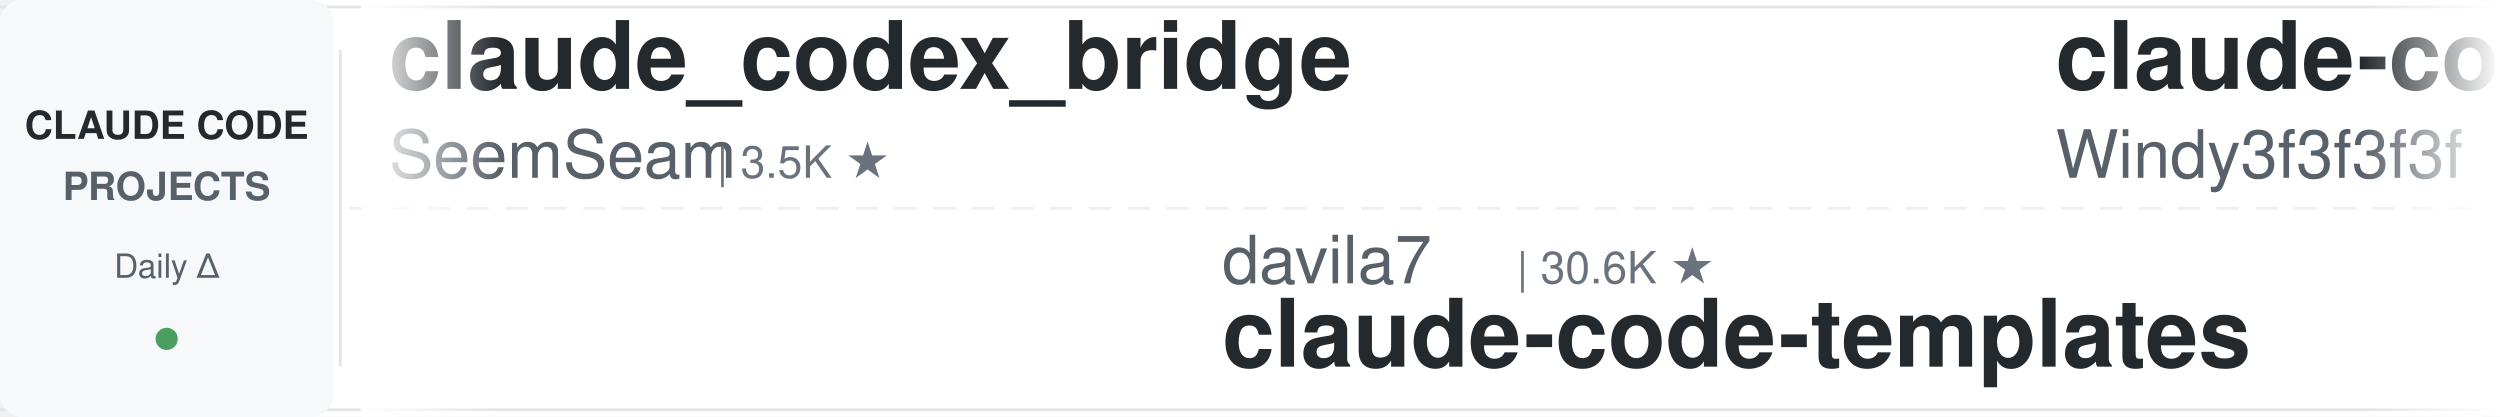
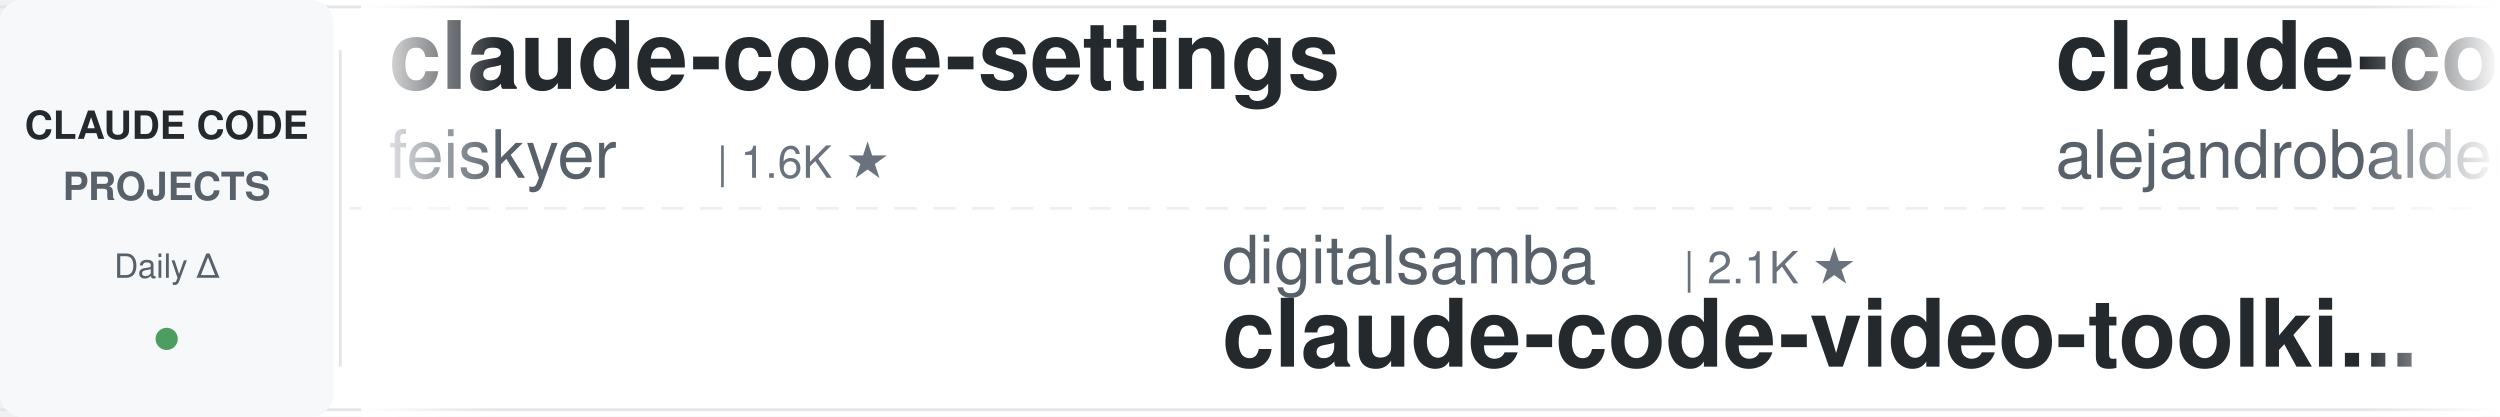
<svg xmlns="http://www.w3.org/2000/svg" width="900" height="150">
  <defs>
    <linearGradient id="leftFade" x1="0%" y1="0%" x2="100%" y2="0%">
      <stop offset="0%" style="stop-color:#ffffff;stop-opacity:1" />
      <stop offset="100%" style="stop-color:#ffffff;stop-opacity:0" />
    </linearGradient>
    <linearGradient id="rightFade" x1="0%" y1="0%" x2="100%" y2="0%">
      <stop offset="0%" style="stop-color:#ffffff;stop-opacity:0" />
      <stop offset="100%" style="stop-color:#ffffff;stop-opacity:1" />
    </linearGradient>
  </defs>
  <rect width="900" height="150" fill="#ffffff" rx="8" />
  <rect x="0" y="2" width="900" height="1" fill="#e1e4e8" />
  <rect x="0" y="147" width="900" height="1" fill="#e1e4e8" />
  <line x1="0" y1="75" x2="900" y2="75" stroke="#e1e4e8" stroke-width="1" stroke-dasharray="8 6" opacity="0.6" />
  <rect x="0" y="0" width="120" height="150" fill="#f6f8fa" rx="8" />
  <text x="60" y="50" font-family="-apple-system, BlinkMacSystemFont, 'Segoe UI', Helvetica, Arial, sans-serif" font-size="14" font-weight="600" fill="#24292e" text-anchor="middle">CLAUDE CODE</text>
  <text x="60" y="72" font-family="-apple-system, BlinkMacSystemFont, 'Segoe UI', Helvetica, Arial, sans-serif" font-size="14" font-weight="600" fill="#586069" text-anchor="middle">PROJECTS</text>
  <text x="60" y="100" font-family="-apple-system, BlinkMacSystemFont, 'Segoe UI', Helvetica, Arial, sans-serif" font-size="12" font-weight="500" fill="#586069" text-anchor="middle">Daily Δ</text>
  <circle cx="60" cy="122" r="4" fill="#22863a" opacity="0.8" />
  <rect x="122" y="18" width="1" height="114" fill="#e1e4e8" />
  <clipPath id="tickerClip">
    <rect x="130" y="0" width="770" height="150" />
  </clipPath>
  <g clip-path="url(#tickerClip)">
    <g id="tickerItems">
      <animateTransform attributeName="transform" attributeType="XML" type="translate" from="0 0" to="-3000 0" dur="54s" repeatCount="indefinite" />
      <g transform="translate(0, 0)">
-         <text x="140" y="32" font-family="-apple-system, BlinkMacSystemFont, 'Segoe UI', Helvetica, Arial, sans-serif" font-size="34" font-weight="600" fill="#24292e">claude_codex_bridge</text>
-         <text x="140" y="64" font-family="-apple-system, BlinkMacSystemFont, 'Segoe UI', Helvetica, Arial, sans-serif" font-size="24" font-weight="400" fill="#586069">SeemSeam</text>
-         <text x="258" y="64" font-family="-apple-system, BlinkMacSystemFont, 'Segoe UI', Helvetica, Arial, sans-serif" font-size="16" font-weight="500" fill="#6a737d">| 3.5K ★</text>
+         <text x="140" y="32" font-family="-apple-system, BlinkMacSystemFont, 'Segoe UI', Helvetica, Arial, sans-serif" font-size="34" font-weight="600" fill="#24292e">claude-code-settings</text>
+         <text x="140" y="64" font-family="-apple-system, BlinkMacSystemFont, 'Segoe UI', Helvetica, Arial, sans-serif" font-size="24" font-weight="400" fill="#586069">feiskyer</text>
+         <text x="258" y="64" font-family="-apple-system, BlinkMacSystemFont, 'Segoe UI', Helvetica, Arial, sans-serif" font-size="16" font-weight="500" fill="#6a737d">| 1.6K ★</text>
      </g>
      <g transform="translate(300, 0)">
-         <text x="140" y="102" font-family="-apple-system, BlinkMacSystemFont, 'Segoe UI', Helvetica, Arial, sans-serif" font-size="24" font-weight="400" fill="#586069">davila7</text>
-         <text x="246" y="102" font-family="-apple-system, BlinkMacSystemFont, 'Segoe UI', Helvetica, Arial, sans-serif" font-size="16" font-weight="500" fill="#6a737d">| 30.6K ★</text>
-         <text x="140" y="132" font-family="-apple-system, BlinkMacSystemFont, 'Segoe UI', Helvetica, Arial, sans-serif" font-size="34" font-weight="600" fill="#24292e">claude-code-templates</text>
+         <text x="140" y="102" font-family="-apple-system, BlinkMacSystemFont, 'Segoe UI', Helvetica, Arial, sans-serif" font-size="24" font-weight="400" fill="#586069">digitalsamba</text>
+         <text x="306" y="102" font-family="-apple-system, BlinkMacSystemFont, 'Segoe UI', Helvetica, Arial, sans-serif" font-size="16" font-weight="500" fill="#6a737d">| 2.1K ★</text>
+         <text x="140" y="132" font-family="-apple-system, BlinkMacSystemFont, 'Segoe UI', Helvetica, Arial, sans-serif" font-size="34" font-weight="600" fill="#24292e">claude-code-video-toolki...</text>
      </g>
      <g transform="translate(600, 0)">
-         <text x="140" y="32" font-family="-apple-system, BlinkMacSystemFont, 'Segoe UI', Helvetica, Arial, sans-serif" font-size="34" font-weight="600" fill="#24292e">claude-code-from-scratch</text>
-         <text x="140" y="64" font-family="-apple-system, BlinkMacSystemFont, 'Segoe UI', Helvetica, Arial, sans-serif" font-size="24" font-weight="400" fill="#586069">Windy3f3f3f3f</text>
-         <text x="318" y="64" font-family="-apple-system, BlinkMacSystemFont, 'Segoe UI', Helvetica, Arial, sans-serif" font-size="16" font-weight="500" fill="#6a737d">| 2.6K ★</text>
+         <text x="140" y="32" font-family="-apple-system, BlinkMacSystemFont, 'Segoe UI', Helvetica, Arial, sans-serif" font-size="34" font-weight="600" fill="#24292e">claude-code-from-source</text>
+         <text x="140" y="64" font-family="-apple-system, BlinkMacSystemFont, 'Segoe UI', Helvetica, Arial, sans-serif" font-size="24" font-weight="400" fill="#586069">alejandrobalderas</text>
+         <text x="366" y="64" font-family="-apple-system, BlinkMacSystemFont, 'Segoe UI', Helvetica, Arial, sans-serif" font-size="16" font-weight="500" fill="#6a737d">| 2.8K ★</text>
      </g>
      <g transform="translate(900, 0)">
-         <text x="140" y="102" font-family="-apple-system, BlinkMacSystemFont, 'Segoe UI', Helvetica, Arial, sans-serif" font-size="24" font-weight="400" fill="#586069">xu-xiang</text>
-         <text x="258" y="102" font-family="-apple-system, BlinkMacSystemFont, 'Segoe UI', Helvetica, Arial, sans-serif" font-size="16" font-weight="500" fill="#6a737d">| 1.9K ★</text>
-         <text x="140" y="132" font-family="-apple-system, BlinkMacSystemFont, 'Segoe UI', Helvetica, Arial, sans-serif" font-size="34" font-weight="600" fill="#24292e">everything-claude-code-z...</text>
+         <text x="140" y="102" font-family="-apple-system, BlinkMacSystemFont, 'Segoe UI', Helvetica, Arial, sans-serif" font-size="24" font-weight="400" fill="#586069">centminmod</text>
+         <text x="282" y="102" font-family="-apple-system, BlinkMacSystemFont, 'Segoe UI', Helvetica, Arial, sans-serif" font-size="16" font-weight="500" fill="#6a737d">| 2.6K ★</text>
+         <text x="140" y="132" font-family="-apple-system, BlinkMacSystemFont, 'Segoe UI', Helvetica, Arial, sans-serif" font-size="34" font-weight="600" fill="#24292e">my-claude-code-setup</text>
      </g>
      <g transform="translate(1200, 0)">
-         <text x="140" y="32" font-family="-apple-system, BlinkMacSystemFont, 'Segoe UI', Helvetica, Arial, sans-serif" font-size="34" font-weight="600" fill="#24292e">oh-my-claudecode</text>
-         <text x="140" y="64" font-family="-apple-system, BlinkMacSystemFont, 'Segoe UI', Helvetica, Arial, sans-serif" font-size="24" font-weight="400" fill="#586069">Yeachan-Heo</text>
-         <text x="294" y="64" font-family="-apple-system, BlinkMacSystemFont, 'Segoe UI', Helvetica, Arial, sans-serif" font-size="16" font-weight="500" fill="#6a737d">| 39.0K ★</text>
+         <text x="140" y="32" font-family="-apple-system, BlinkMacSystemFont, 'Segoe UI', Helvetica, Arial, sans-serif" font-size="34" font-weight="600" fill="#24292e">how-claude-code-works</text>
+         <text x="140" y="64" font-family="-apple-system, BlinkMacSystemFont, 'Segoe UI', Helvetica, Arial, sans-serif" font-size="24" font-weight="400" fill="#586069">Windy3f3f3f3f</text>
+         <text x="318" y="64" font-family="-apple-system, BlinkMacSystemFont, 'Segoe UI', Helvetica, Arial, sans-serif" font-size="16" font-weight="500" fill="#6a737d">| 3.6K ★</text>
      </g>
      <g transform="translate(1500, 0)">
-         <text x="140" y="102" font-family="-apple-system, BlinkMacSystemFont, 'Segoe UI', Helvetica, Arial, sans-serif" font-size="24" font-weight="400" fill="#586069">Njengah</text>
-         <text x="246" y="102" font-family="-apple-system, BlinkMacSystemFont, 'Segoe UI', Helvetica, Arial, sans-serif" font-size="16" font-weight="500" fill="#6a737d">| 1.9K ★</text>
-         <text x="140" y="132" font-family="-apple-system, BlinkMacSystemFont, 'Segoe UI', Helvetica, Arial, sans-serif" font-size="34" font-weight="600" fill="#24292e">claude-code-cheat-sheet</text>
+         <text x="140" y="102" font-family="-apple-system, BlinkMacSystemFont, 'Segoe UI', Helvetica, Arial, sans-serif" font-size="24" font-weight="400" fill="#586069">ccplugins</text>
+         <text x="270" y="102" font-family="-apple-system, BlinkMacSystemFont, 'Segoe UI', Helvetica, Arial, sans-serif" font-size="16" font-weight="500" fill="#6a737d">| 932 ★</text>
+         <text x="140" y="132" font-family="-apple-system, BlinkMacSystemFont, 'Segoe UI', Helvetica, Arial, sans-serif" font-size="34" font-weight="600" fill="#24292e">awesome-claude-code-plug...</text>
      </g>
      <g transform="translate(1800, 0)">
-         <text x="140" y="32" font-family="-apple-system, BlinkMacSystemFont, 'Segoe UI', Helvetica, Arial, sans-serif" font-size="34" font-weight="600" fill="#24292e">claude-code-source</text>
-         <text x="140" y="64" font-family="-apple-system, BlinkMacSystemFont, 'Segoe UI', Helvetica, Arial, sans-serif" font-size="24" font-weight="400" fill="#586069">AprilNEA</text>
-         <text x="258" y="64" font-family="-apple-system, BlinkMacSystemFont, 'Segoe UI', Helvetica, Arial, sans-serif" font-size="16" font-weight="500" fill="#6a737d">| 392 ★</text>
+         <text x="140" y="32" font-family="-apple-system, BlinkMacSystemFont, 'Segoe UI', Helvetica, Arial, sans-serif" font-size="34" font-weight="600" fill="#24292e">andrej-karpathy-skills</text>
+         <text x="140" y="64" font-family="-apple-system, BlinkMacSystemFont, 'Segoe UI', Helvetica, Arial, sans-serif" font-size="24" font-weight="400" fill="#586069">multica-ai</text>
+         <text x="282" y="64" font-family="-apple-system, BlinkMacSystemFont, 'Segoe UI', Helvetica, Arial, sans-serif" font-size="16" font-weight="500" fill="#6a737d">| 211.0K ★</text>
      </g>
      <g transform="translate(2100, 0)">
-         <text x="140" y="102" font-family="-apple-system, BlinkMacSystemFont, 'Segoe UI', Helvetica, Arial, sans-serif" font-size="24" font-weight="400" fill="#586069">Yuyz0112</text>
-         <text x="258" y="102" font-family="-apple-system, BlinkMacSystemFont, 'Segoe UI', Helvetica, Arial, sans-serif" font-size="16" font-weight="500" fill="#6a737d">| 2.4K ★</text>
-         <text x="140" y="132" font-family="-apple-system, BlinkMacSystemFont, 'Segoe UI', Helvetica, Arial, sans-serif" font-size="34" font-weight="600" fill="#24292e">claude-code-reverse</text>
+         <text x="140" y="102" font-family="-apple-system, BlinkMacSystemFont, 'Segoe UI', Helvetica, Arial, sans-serif" font-size="24" font-weight="400" fill="#586069">anthropics</text>
+         <text x="282" y="102" font-family="-apple-system, BlinkMacSystemFont, 'Segoe UI', Helvetica, Arial, sans-serif" font-size="16" font-weight="500" fill="#6a737d">| 6.2K ★</text>
+         <text x="140" y="132" font-family="-apple-system, BlinkMacSystemFont, 'Segoe UI', Helvetica, Arial, sans-serif" font-size="34" font-weight="600" fill="#24292e">claude-code-security-rev...</text>
      </g>
      <g transform="translate(2400, 0)">
-         <text x="140" y="32" font-family="-apple-system, BlinkMacSystemFont, 'Segoe UI', Helvetica, Arial, sans-serif" font-size="34" font-weight="600" fill="#24292e">claude-code-cli</text>
-         <text x="140" y="64" font-family="-apple-system, BlinkMacSystemFont, 'Segoe UI', Helvetica, Arial, sans-serif" font-size="24" font-weight="400" fill="#586069">huangserva</text>
-         <text x="282" y="64" font-family="-apple-system, BlinkMacSystemFont, 'Segoe UI', Helvetica, Arial, sans-serif" font-size="16" font-weight="500" fill="#6a737d">| 626 ★</text>
+         <text x="140" y="32" font-family="-apple-system, BlinkMacSystemFont, 'Segoe UI', Helvetica, Arial, sans-serif" font-size="34" font-weight="600" fill="#24292e">skills</text>
+         <text x="140" y="64" font-family="-apple-system, BlinkMacSystemFont, 'Segoe UI', Helvetica, Arial, sans-serif" font-size="24" font-weight="400" fill="#586069">anthropics</text>
+         <text x="282" y="64" font-family="-apple-system, BlinkMacSystemFont, 'Segoe UI', Helvetica, Arial, sans-serif" font-size="16" font-weight="500" fill="#6a737d">| 175.1K ★</text>
      </g>
      <g transform="translate(2700, 0)">
-         <text x="140" y="102" font-family="-apple-system, BlinkMacSystemFont, 'Segoe UI', Helvetica, Arial, sans-serif" font-size="24" font-weight="400" fill="#586069">darcyegb</text>
-         <text x="258" y="102" font-family="-apple-system, BlinkMacSystemFont, 'Segoe UI', Helvetica, Arial, sans-serif" font-size="16" font-weight="500" fill="#6a737d">| 761 ★</text>
-         <text x="140" y="132" font-family="-apple-system, BlinkMacSystemFont, 'Segoe UI', Helvetica, Arial, sans-serif" font-size="34" font-weight="600" fill="#24292e">ClaudeCodeAgents</text>
+         <text x="140" y="102" font-family="-apple-system, BlinkMacSystemFont, 'Segoe UI', Helvetica, Arial, sans-serif" font-size="24" font-weight="400" fill="#586069">asgeirtj</text>
+         <text x="258" y="102" font-family="-apple-system, BlinkMacSystemFont, 'Segoe UI', Helvetica, Arial, sans-serif" font-size="16" font-weight="500" fill="#6a737d">| 64.4K ★</text>
+         <text x="140" y="132" font-family="-apple-system, BlinkMacSystemFont, 'Segoe UI', Helvetica, Arial, sans-serif" font-size="34" font-weight="600" fill="#24292e">system_prompts_leaks</text>
      </g>
      <g transform="translate(3000, 0)">
-         <text x="140" y="32" font-family="-apple-system, BlinkMacSystemFont, 'Segoe UI', Helvetica, Arial, sans-serif" font-size="34" font-weight="600" fill="#24292e">claude_codex_bridge</text>
-         <text x="140" y="64" font-family="-apple-system, BlinkMacSystemFont, 'Segoe UI', Helvetica, Arial, sans-serif" font-size="24" font-weight="400" fill="#586069">SeemSeam</text>
-         <text x="258" y="64" font-family="-apple-system, BlinkMacSystemFont, 'Segoe UI', Helvetica, Arial, sans-serif" font-size="16" font-weight="500" fill="#6a737d">| 3.5K ★</text>
+         <text x="140" y="32" font-family="-apple-system, BlinkMacSystemFont, 'Segoe UI', Helvetica, Arial, sans-serif" font-size="34" font-weight="600" fill="#24292e">claude-code-settings</text>
+         <text x="140" y="64" font-family="-apple-system, BlinkMacSystemFont, 'Segoe UI', Helvetica, Arial, sans-serif" font-size="24" font-weight="400" fill="#586069">feiskyer</text>
+         <text x="258" y="64" font-family="-apple-system, BlinkMacSystemFont, 'Segoe UI', Helvetica, Arial, sans-serif" font-size="16" font-weight="500" fill="#6a737d">| 1.6K ★</text>
      </g>
      <g transform="translate(3300, 0)">
-         <text x="140" y="102" font-family="-apple-system, BlinkMacSystemFont, 'Segoe UI', Helvetica, Arial, sans-serif" font-size="24" font-weight="400" fill="#586069">davila7</text>
-         <text x="246" y="102" font-family="-apple-system, BlinkMacSystemFont, 'Segoe UI', Helvetica, Arial, sans-serif" font-size="16" font-weight="500" fill="#6a737d">| 30.6K ★</text>
-         <text x="140" y="132" font-family="-apple-system, BlinkMacSystemFont, 'Segoe UI', Helvetica, Arial, sans-serif" font-size="34" font-weight="600" fill="#24292e">claude-code-templates</text>
+         <text x="140" y="102" font-family="-apple-system, BlinkMacSystemFont, 'Segoe UI', Helvetica, Arial, sans-serif" font-size="24" font-weight="400" fill="#586069">digitalsamba</text>
+         <text x="306" y="102" font-family="-apple-system, BlinkMacSystemFont, 'Segoe UI', Helvetica, Arial, sans-serif" font-size="16" font-weight="500" fill="#6a737d">| 2.1K ★</text>
+         <text x="140" y="132" font-family="-apple-system, BlinkMacSystemFont, 'Segoe UI', Helvetica, Arial, sans-serif" font-size="34" font-weight="600" fill="#24292e">claude-code-video-toolki...</text>
      </g>
      <g transform="translate(3600, 0)">
-         <text x="140" y="32" font-family="-apple-system, BlinkMacSystemFont, 'Segoe UI', Helvetica, Arial, sans-serif" font-size="34" font-weight="600" fill="#24292e">claude-code-from-scratch</text>
-         <text x="140" y="64" font-family="-apple-system, BlinkMacSystemFont, 'Segoe UI', Helvetica, Arial, sans-serif" font-size="24" font-weight="400" fill="#586069">Windy3f3f3f3f</text>
-         <text x="318" y="64" font-family="-apple-system, BlinkMacSystemFont, 'Segoe UI', Helvetica, Arial, sans-serif" font-size="16" font-weight="500" fill="#6a737d">| 2.6K ★</text>
+         <text x="140" y="32" font-family="-apple-system, BlinkMacSystemFont, 'Segoe UI', Helvetica, Arial, sans-serif" font-size="34" font-weight="600" fill="#24292e">claude-code-from-source</text>
+         <text x="140" y="64" font-family="-apple-system, BlinkMacSystemFont, 'Segoe UI', Helvetica, Arial, sans-serif" font-size="24" font-weight="400" fill="#586069">alejandrobalderas</text>
+         <text x="366" y="64" font-family="-apple-system, BlinkMacSystemFont, 'Segoe UI', Helvetica, Arial, sans-serif" font-size="16" font-weight="500" fill="#6a737d">| 2.8K ★</text>
      </g>
      <g transform="translate(3900, 0)">
-         <text x="140" y="102" font-family="-apple-system, BlinkMacSystemFont, 'Segoe UI', Helvetica, Arial, sans-serif" font-size="24" font-weight="400" fill="#586069">xu-xiang</text>
-         <text x="258" y="102" font-family="-apple-system, BlinkMacSystemFont, 'Segoe UI', Helvetica, Arial, sans-serif" font-size="16" font-weight="500" fill="#6a737d">| 1.9K ★</text>
-         <text x="140" y="132" font-family="-apple-system, BlinkMacSystemFont, 'Segoe UI', Helvetica, Arial, sans-serif" font-size="34" font-weight="600" fill="#24292e">everything-claude-code-z...</text>
+         <text x="140" y="102" font-family="-apple-system, BlinkMacSystemFont, 'Segoe UI', Helvetica, Arial, sans-serif" font-size="24" font-weight="400" fill="#586069">centminmod</text>
+         <text x="282" y="102" font-family="-apple-system, BlinkMacSystemFont, 'Segoe UI', Helvetica, Arial, sans-serif" font-size="16" font-weight="500" fill="#6a737d">| 2.6K ★</text>
+         <text x="140" y="132" font-family="-apple-system, BlinkMacSystemFont, 'Segoe UI', Helvetica, Arial, sans-serif" font-size="34" font-weight="600" fill="#24292e">my-claude-code-setup</text>
      </g>
    </g>
  </g>
  <rect x="130" y="0" width="50" height="150" fill="url(#leftFade)" />
  <rect x="850" y="0" width="50" height="150" fill="url(#rightFade)" />
</svg>
